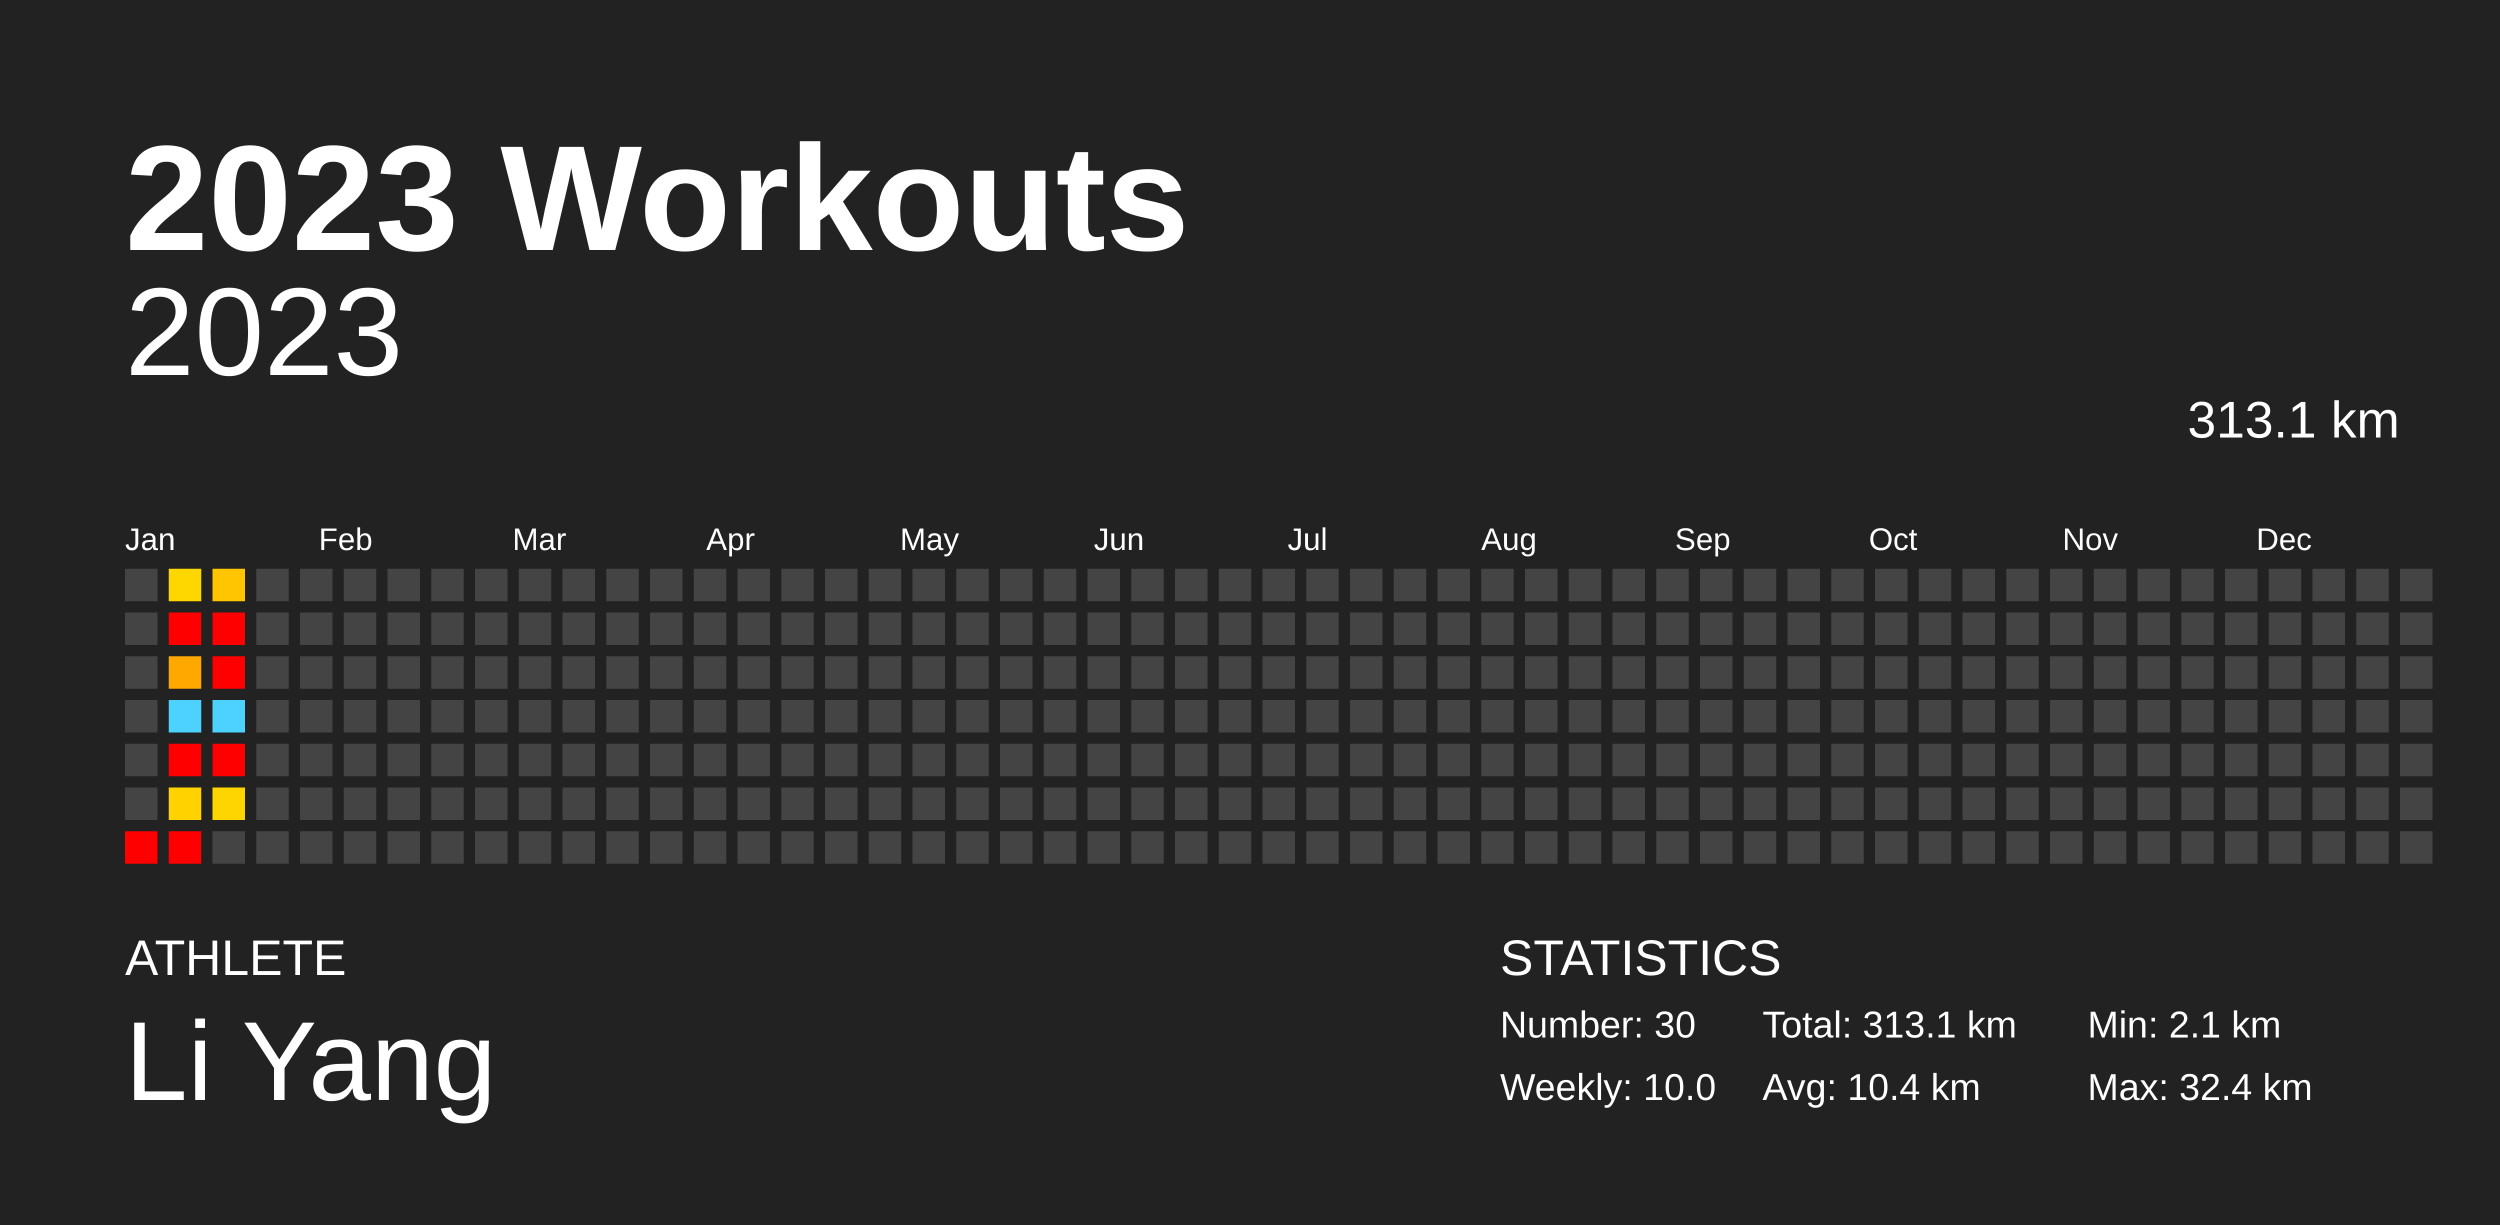
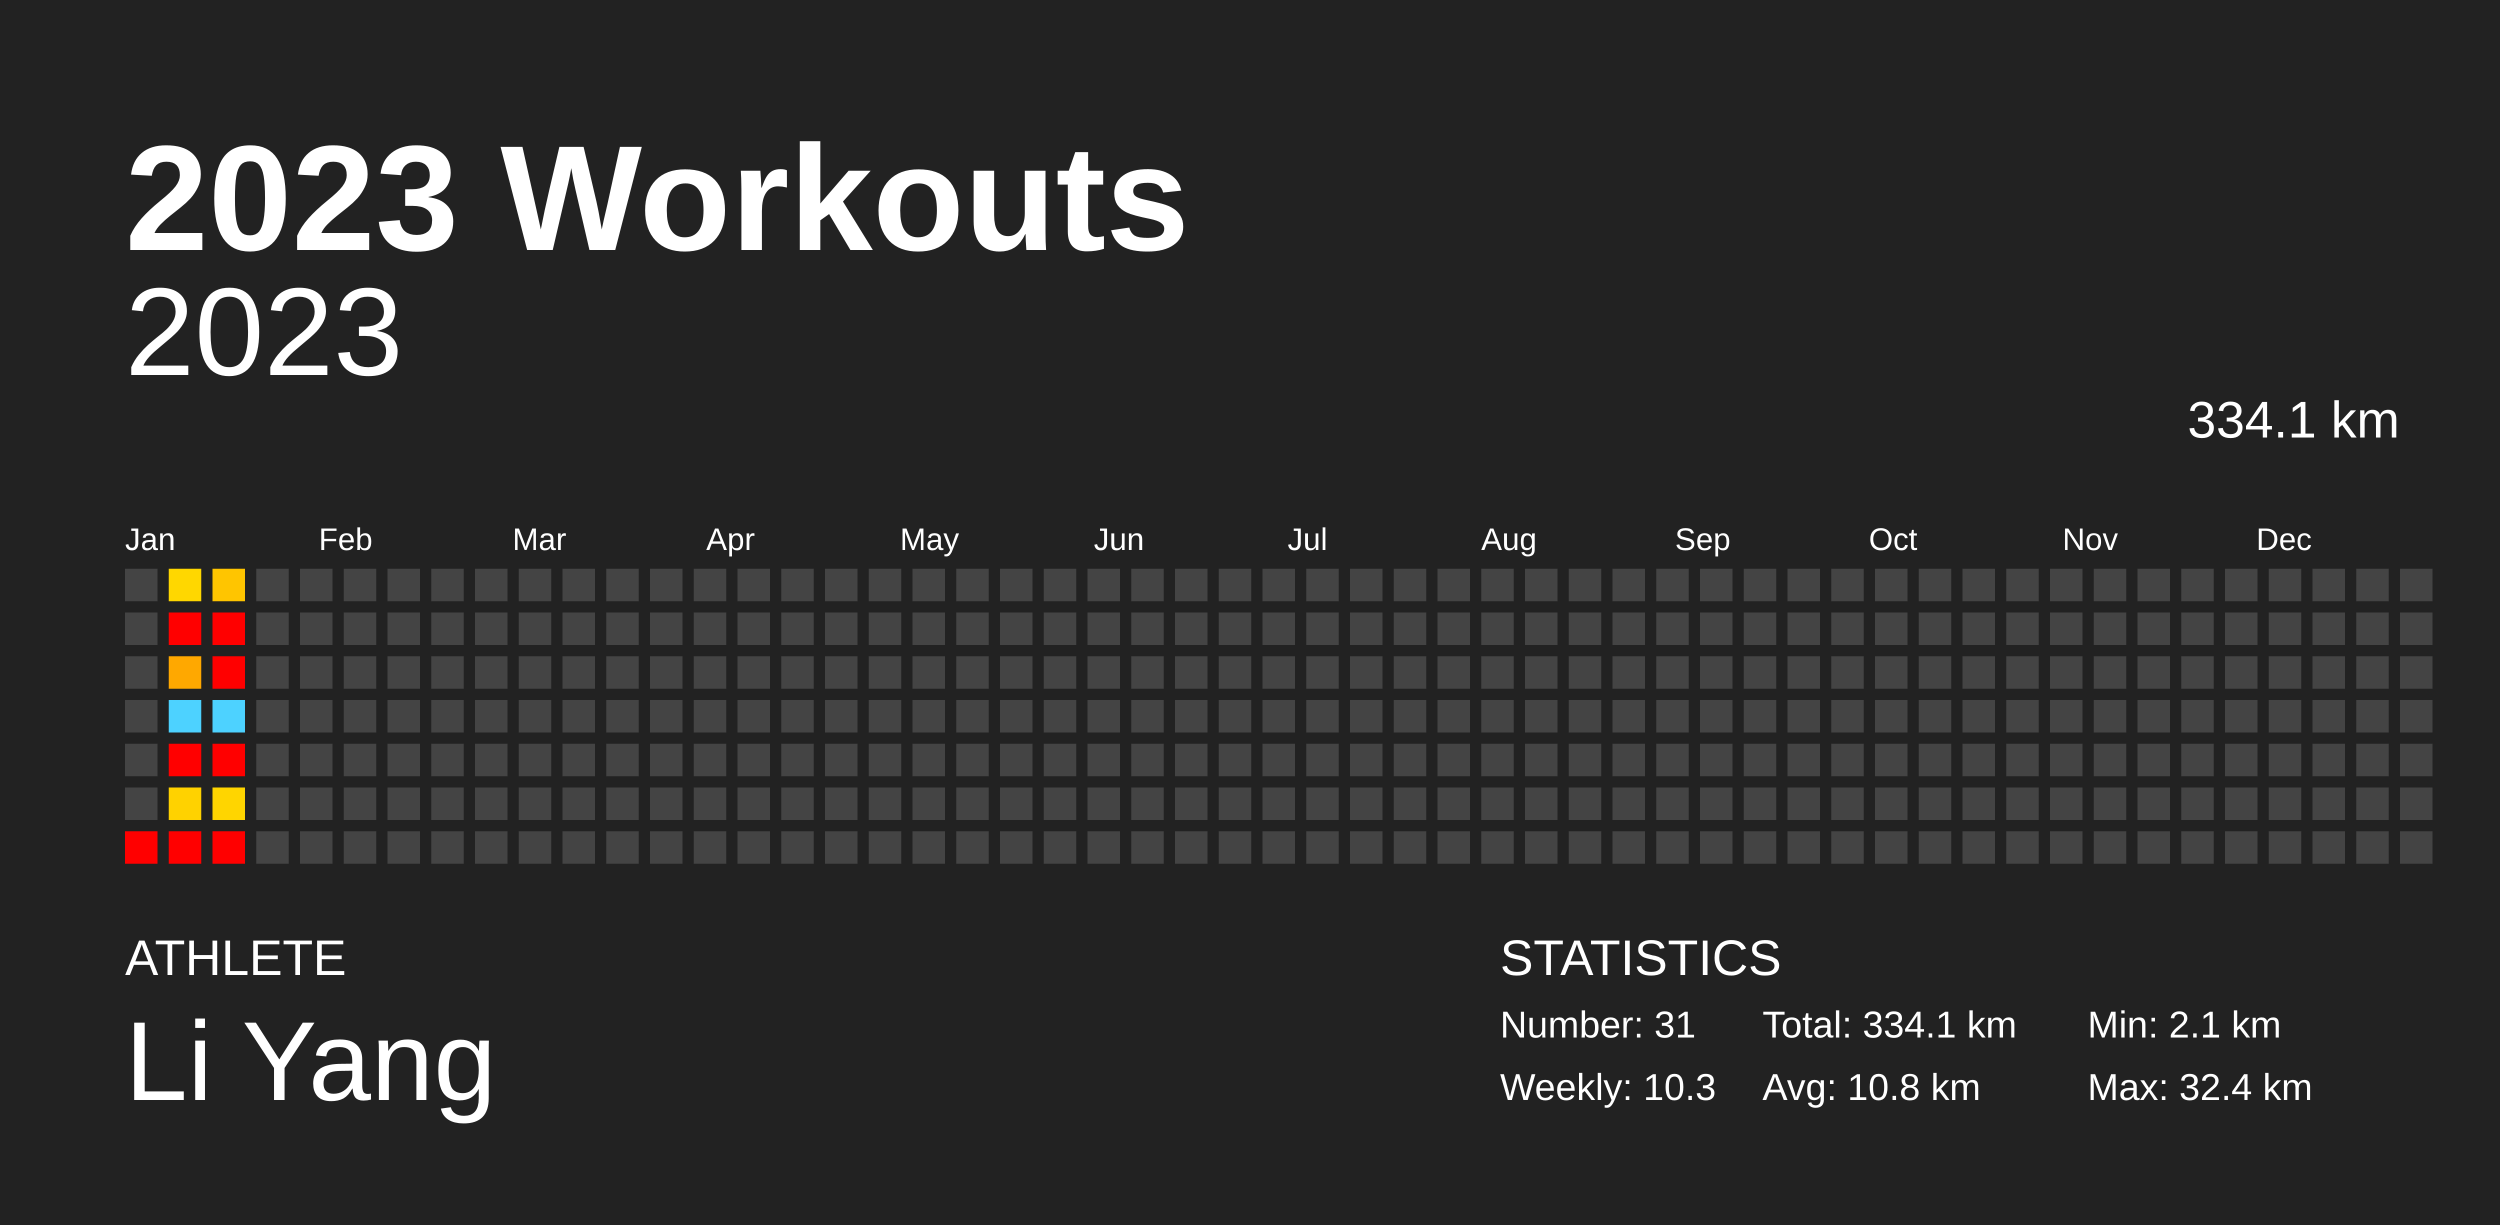
<svg xmlns="http://www.w3.org/2000/svg" baseProfile="full" height="98mm" version="1.1" viewBox="0,0,200,98" width="200mm">
  <defs />
  <rect fill="#222222" height="98" width="200" x="0" y="0" />
  <text fill="#FFFFFF" style="font-size:12px; font-family:Arial; font-weight:bold;" x="10" y="20">2023 Workouts</text>
  <text fill="#FFFFFF" style="font-size:4px; font-family:Arial" x="10" y="78">ATHLETE</text>
  <text fill="#FFFFFF" style="font-size:9px; font-family:Arial" x="10" y="88">Li Yang</text>
  <text fill="#FFFFFF" style="font-size:4px; font-family:Arial" x="120" y="78">STATISTICS</text>
-   <text fill="#FFFFFF" style="font-size:3px; font-family:Arial" x="120" y="83">Number: 30</text>
-   <text fill="#FFFFFF" style="font-size:3px; font-family:Arial" x="120" y="88">Weekly: 10.0</text>
-   <text fill="#FFFFFF" style="font-size:3px; font-family:Arial" x="141" y="83">Total: 313.1 km</text>
-   <text fill="#FFFFFF" style="font-size:3px; font-family:Arial" x="141" y="88">Avg: 10.4 km</text>
+   <text fill="#FFFFFF" style="font-size:3px; font-family:Arial" x="120" y="83">Number: 31</text>
+   <text fill="#FFFFFF" style="font-size:3px; font-family:Arial" x="120" y="88">Weekly: 10.3</text>
+   <text fill="#FFFFFF" style="font-size:3px; font-family:Arial" x="141" y="83">Total: 334.1 km</text>
+   <text fill="#FFFFFF" style="font-size:3px; font-family:Arial" x="141" y="88">Avg: 10.8 km</text>
  <text fill="#FFFFFF" style="font-size:3px; font-family:Arial" x="167" y="83">Min: 2.1 km</text>
  <text fill="#FFFFFF" style="font-size:3px; font-family:Arial" x="167" y="88">Max: 32.4 km</text>
  <text alignment-baseline="hanging" fill="#FFFFFF" style="font-size:10.0px; font-family:Arial;" x="10" y="30">2023</text>
-   <text alignment-baseline="hanging" fill="#FFFFFF" style="font-size:4.125px; font-family:Arial;" x="175" y="35">313.1 km</text>
+   <text alignment-baseline="hanging" fill="#FFFFFF" style="font-size:4.125px; font-family:Arial;" x="175" y="35">334.1 km</text>
  <text fill="#FFFFFF" style="font-size:2.5px; font-family:Arial" x="10.0" y="44">Jan</text>
  <text fill="#FFFFFF" style="font-size:2.5px; font-family:Arial" x="25.5" y="44">Feb</text>
  <text fill="#FFFFFF" style="font-size:2.5px; font-family:Arial" x="41.0" y="44">Mar</text>
  <text fill="#FFFFFF" style="font-size:2.5px; font-family:Arial" x="56.5" y="44">Apr</text>
  <text fill="#FFFFFF" style="font-size:2.5px; font-family:Arial" x="72.0" y="44">May</text>
  <text fill="#FFFFFF" style="font-size:2.5px; font-family:Arial" x="87.5" y="44">Jun</text>
  <text fill="#FFFFFF" style="font-size:2.5px; font-family:Arial" x="103.0" y="44">Jul</text>
  <text fill="#FFFFFF" style="font-size:2.5px; font-family:Arial" x="118.5" y="44">Aug</text>
  <text fill="#FFFFFF" style="font-size:2.5px; font-family:Arial" x="134.0" y="44">Sep</text>
  <text fill="#FFFFFF" style="font-size:2.5px; font-family:Arial" x="149.5" y="44">Oct</text>
  <text fill="#FFFFFF" style="font-size:2.5px; font-family:Arial" x="165.0" y="44">Nov</text>
  <text fill="#FFFFFF" style="font-size:2.5px; font-family:Arial" x="180.5" y="44">Dec</text>
  <rect fill="#444444" height="2.6" width="2.6" x="10.0" y="45.5" />
  <rect fill="#444444" height="2.6" width="2.6" x="10.0" y="49.0" />
  <rect fill="#444444" height="2.6" width="2.6" x="10.0" y="52.5" />
  <rect fill="#444444" height="2.6" width="2.6" x="10.0" y="56.0" />
  <rect fill="#444444" height="2.6" width="2.6" x="10.0" y="59.5" />
  <rect fill="#444444" height="2.6" width="2.6" x="10.0" y="63.0" />
  <rect fill="red" height="2.6" width="2.6" x="10.0" y="66.5" />
  <rect fill="#ffd700" height="2.6" width="2.6" x="13.5" y="45.5" />
  <rect fill="red" height="2.6" width="2.6" x="13.5" y="49.0" />
  <rect fill="#ffa800" height="2.6" width="2.6" x="13.5" y="52.5" />
  <rect fill="#4dd2ff" height="2.6" width="2.6" x="13.5" y="56.0" />
  <rect fill="red" height="2.6" width="2.6" x="13.5" y="59.5" />
  <rect fill="#ffd200" height="2.6" width="2.6" x="13.5" y="63.0" />
  <rect fill="red" height="2.6" width="2.6" x="13.5" y="66.5" />
  <rect fill="#ffc500" height="2.6" width="2.6" x="17.0" y="45.5" />
  <rect fill="red" height="2.6" width="2.6" x="17.0" y="49.0" />
  <rect fill="red" height="2.6" width="2.6" x="17.0" y="52.5" />
  <rect fill="#4dd2ff" height="2.6" width="2.6" x="17.0" y="56.0" />
  <rect fill="red" height="2.6" width="2.6" x="17.0" y="59.5" />
  <rect fill="#ffd500" height="2.6" width="2.6" x="17.0" y="63.0" />
-   <rect fill="#444444" height="2.6" width="2.6" x="17.0" y="66.5" />
+   <rect fill="red" height="2.6" width="2.6" x="17.0" y="66.5" />
  <rect fill="#444444" height="2.6" width="2.6" x="20.5" y="45.5" />
  <rect fill="#444444" height="2.6" width="2.6" x="20.5" y="49.0" />
  <rect fill="#444444" height="2.6" width="2.6" x="20.5" y="52.5" />
  <rect fill="#444444" height="2.6" width="2.6" x="20.5" y="56.0" />
  <rect fill="#444444" height="2.6" width="2.6" x="20.5" y="59.5" />
  <rect fill="#444444" height="2.6" width="2.6" x="20.5" y="63.0" />
  <rect fill="#444444" height="2.6" width="2.6" x="20.5" y="66.5" />
  <rect fill="#444444" height="2.6" width="2.6" x="24.0" y="45.5" />
  <rect fill="#444444" height="2.6" width="2.6" x="24.0" y="49.0" />
  <rect fill="#444444" height="2.6" width="2.6" x="24.0" y="52.5" />
  <rect fill="#444444" height="2.6" width="2.6" x="24.0" y="56.0" />
  <rect fill="#444444" height="2.6" width="2.6" x="24.0" y="59.5" />
  <rect fill="#444444" height="2.6" width="2.6" x="24.0" y="63.0" />
  <rect fill="#444444" height="2.6" width="2.6" x="24.0" y="66.5" />
  <rect fill="#444444" height="2.6" width="2.6" x="27.5" y="45.5" />
  <rect fill="#444444" height="2.6" width="2.6" x="27.5" y="49.0" />
  <rect fill="#444444" height="2.6" width="2.6" x="27.5" y="52.5" />
  <rect fill="#444444" height="2.6" width="2.6" x="27.5" y="56.0" />
  <rect fill="#444444" height="2.6" width="2.6" x="27.5" y="59.5" />
  <rect fill="#444444" height="2.6" width="2.6" x="27.5" y="63.0" />
  <rect fill="#444444" height="2.6" width="2.6" x="27.5" y="66.5" />
  <rect fill="#444444" height="2.6" width="2.6" x="31.0" y="45.5" />
  <rect fill="#444444" height="2.6" width="2.6" x="31.0" y="49.0" />
  <rect fill="#444444" height="2.6" width="2.6" x="31.0" y="52.5" />
  <rect fill="#444444" height="2.6" width="2.6" x="31.0" y="56.0" />
  <rect fill="#444444" height="2.6" width="2.6" x="31.0" y="59.5" />
  <rect fill="#444444" height="2.6" width="2.6" x="31.0" y="63.0" />
  <rect fill="#444444" height="2.6" width="2.6" x="31.0" y="66.5" />
  <rect fill="#444444" height="2.6" width="2.6" x="34.5" y="45.5" />
  <rect fill="#444444" height="2.6" width="2.6" x="34.5" y="49.0" />
  <rect fill="#444444" height="2.6" width="2.6" x="34.5" y="52.5" />
  <rect fill="#444444" height="2.6" width="2.6" x="34.5" y="56.0" />
  <rect fill="#444444" height="2.6" width="2.6" x="34.5" y="59.5" />
  <rect fill="#444444" height="2.6" width="2.6" x="34.5" y="63.0" />
  <rect fill="#444444" height="2.6" width="2.6" x="34.5" y="66.5" />
  <rect fill="#444444" height="2.6" width="2.6" x="38.0" y="45.5" />
  <rect fill="#444444" height="2.6" width="2.6" x="38.0" y="49.0" />
  <rect fill="#444444" height="2.6" width="2.6" x="38.0" y="52.5" />
  <rect fill="#444444" height="2.6" width="2.6" x="38.0" y="56.0" />
  <rect fill="#444444" height="2.6" width="2.6" x="38.0" y="59.5" />
  <rect fill="#444444" height="2.6" width="2.6" x="38.0" y="63.0" />
  <rect fill="#444444" height="2.6" width="2.6" x="38.0" y="66.5" />
  <rect fill="#444444" height="2.6" width="2.6" x="41.5" y="45.5" />
  <rect fill="#444444" height="2.6" width="2.6" x="41.5" y="49.0" />
  <rect fill="#444444" height="2.6" width="2.6" x="41.5" y="52.5" />
  <rect fill="#444444" height="2.6" width="2.6" x="41.5" y="56.0" />
  <rect fill="#444444" height="2.6" width="2.6" x="41.5" y="59.5" />
  <rect fill="#444444" height="2.6" width="2.6" x="41.5" y="63.0" />
  <rect fill="#444444" height="2.6" width="2.6" x="41.5" y="66.5" />
  <rect fill="#444444" height="2.6" width="2.6" x="45.0" y="45.5" />
  <rect fill="#444444" height="2.6" width="2.6" x="45.0" y="49.0" />
  <rect fill="#444444" height="2.6" width="2.6" x="45.0" y="52.5" />
  <rect fill="#444444" height="2.6" width="2.6" x="45.0" y="56.0" />
  <rect fill="#444444" height="2.6" width="2.6" x="45.0" y="59.5" />
  <rect fill="#444444" height="2.6" width="2.6" x="45.0" y="63.0" />
  <rect fill="#444444" height="2.6" width="2.6" x="45.0" y="66.5" />
  <rect fill="#444444" height="2.6" width="2.6" x="48.5" y="45.5" />
  <rect fill="#444444" height="2.6" width="2.6" x="48.5" y="49.0" />
  <rect fill="#444444" height="2.6" width="2.6" x="48.5" y="52.5" />
  <rect fill="#444444" height="2.6" width="2.6" x="48.5" y="56.0" />
  <rect fill="#444444" height="2.6" width="2.6" x="48.5" y="59.5" />
  <rect fill="#444444" height="2.6" width="2.6" x="48.5" y="63.0" />
  <rect fill="#444444" height="2.6" width="2.6" x="48.5" y="66.5" />
  <rect fill="#444444" height="2.6" width="2.6" x="52.0" y="45.5" />
  <rect fill="#444444" height="2.6" width="2.6" x="52.0" y="49.0" />
  <rect fill="#444444" height="2.6" width="2.6" x="52.0" y="52.5" />
  <rect fill="#444444" height="2.6" width="2.6" x="52.0" y="56.0" />
  <rect fill="#444444" height="2.6" width="2.6" x="52.0" y="59.5" />
  <rect fill="#444444" height="2.6" width="2.6" x="52.0" y="63.0" />
  <rect fill="#444444" height="2.6" width="2.6" x="52.0" y="66.5" />
  <rect fill="#444444" height="2.6" width="2.6" x="55.5" y="45.5" />
  <rect fill="#444444" height="2.6" width="2.6" x="55.5" y="49.0" />
  <rect fill="#444444" height="2.6" width="2.6" x="55.5" y="52.5" />
  <rect fill="#444444" height="2.6" width="2.6" x="55.5" y="56.0" />
  <rect fill="#444444" height="2.6" width="2.6" x="55.5" y="59.5" />
  <rect fill="#444444" height="2.6" width="2.6" x="55.5" y="63.0" />
  <rect fill="#444444" height="2.6" width="2.6" x="55.5" y="66.5" />
  <rect fill="#444444" height="2.6" width="2.6" x="59.0" y="45.5" />
  <rect fill="#444444" height="2.6" width="2.6" x="59.0" y="49.0" />
  <rect fill="#444444" height="2.6" width="2.6" x="59.0" y="52.5" />
  <rect fill="#444444" height="2.6" width="2.6" x="59.0" y="56.0" />
  <rect fill="#444444" height="2.6" width="2.6" x="59.0" y="59.5" />
  <rect fill="#444444" height="2.6" width="2.6" x="59.0" y="63.0" />
  <rect fill="#444444" height="2.6" width="2.6" x="59.0" y="66.5" />
  <rect fill="#444444" height="2.6" width="2.6" x="62.5" y="45.5" />
  <rect fill="#444444" height="2.6" width="2.6" x="62.5" y="49.0" />
  <rect fill="#444444" height="2.6" width="2.6" x="62.5" y="52.5" />
  <rect fill="#444444" height="2.6" width="2.6" x="62.5" y="56.0" />
  <rect fill="#444444" height="2.6" width="2.6" x="62.5" y="59.5" />
  <rect fill="#444444" height="2.6" width="2.6" x="62.5" y="63.0" />
  <rect fill="#444444" height="2.6" width="2.6" x="62.5" y="66.5" />
  <rect fill="#444444" height="2.6" width="2.6" x="66.0" y="45.5" />
  <rect fill="#444444" height="2.6" width="2.6" x="66.0" y="49.0" />
  <rect fill="#444444" height="2.6" width="2.6" x="66.0" y="52.5" />
  <rect fill="#444444" height="2.6" width="2.6" x="66.0" y="56.0" />
  <rect fill="#444444" height="2.6" width="2.6" x="66.0" y="59.5" />
  <rect fill="#444444" height="2.6" width="2.6" x="66.0" y="63.0" />
  <rect fill="#444444" height="2.6" width="2.6" x="66.0" y="66.5" />
  <rect fill="#444444" height="2.6" width="2.6" x="69.5" y="45.5" />
  <rect fill="#444444" height="2.6" width="2.6" x="69.5" y="49.0" />
  <rect fill="#444444" height="2.6" width="2.6" x="69.5" y="52.5" />
  <rect fill="#444444" height="2.6" width="2.6" x="69.5" y="56.0" />
  <rect fill="#444444" height="2.6" width="2.6" x="69.5" y="59.5" />
  <rect fill="#444444" height="2.6" width="2.6" x="69.5" y="63.0" />
  <rect fill="#444444" height="2.6" width="2.6" x="69.5" y="66.5" />
  <rect fill="#444444" height="2.6" width="2.6" x="73.0" y="45.5" />
  <rect fill="#444444" height="2.6" width="2.6" x="73.0" y="49.0" />
  <rect fill="#444444" height="2.6" width="2.6" x="73.0" y="52.5" />
  <rect fill="#444444" height="2.6" width="2.6" x="73.0" y="56.0" />
  <rect fill="#444444" height="2.6" width="2.6" x="73.0" y="59.5" />
  <rect fill="#444444" height="2.6" width="2.6" x="73.0" y="63.0" />
  <rect fill="#444444" height="2.6" width="2.6" x="73.0" y="66.5" />
  <rect fill="#444444" height="2.6" width="2.6" x="76.5" y="45.5" />
  <rect fill="#444444" height="2.6" width="2.6" x="76.5" y="49.0" />
  <rect fill="#444444" height="2.6" width="2.6" x="76.5" y="52.5" />
  <rect fill="#444444" height="2.6" width="2.6" x="76.5" y="56.0" />
  <rect fill="#444444" height="2.6" width="2.6" x="76.5" y="59.5" />
  <rect fill="#444444" height="2.6" width="2.6" x="76.5" y="63.0" />
  <rect fill="#444444" height="2.6" width="2.6" x="76.5" y="66.5" />
  <rect fill="#444444" height="2.6" width="2.6" x="80.0" y="45.5" />
  <rect fill="#444444" height="2.6" width="2.6" x="80.0" y="49.0" />
  <rect fill="#444444" height="2.6" width="2.6" x="80.0" y="52.5" />
  <rect fill="#444444" height="2.6" width="2.6" x="80.0" y="56.0" />
  <rect fill="#444444" height="2.6" width="2.6" x="80.0" y="59.5" />
  <rect fill="#444444" height="2.6" width="2.6" x="80.0" y="63.0" />
  <rect fill="#444444" height="2.6" width="2.6" x="80.0" y="66.5" />
  <rect fill="#444444" height="2.6" width="2.6" x="83.5" y="45.5" />
  <rect fill="#444444" height="2.6" width="2.6" x="83.5" y="49.0" />
  <rect fill="#444444" height="2.6" width="2.6" x="83.5" y="52.5" />
  <rect fill="#444444" height="2.6" width="2.6" x="83.5" y="56.0" />
  <rect fill="#444444" height="2.6" width="2.6" x="83.5" y="59.5" />
  <rect fill="#444444" height="2.6" width="2.6" x="83.5" y="63.0" />
  <rect fill="#444444" height="2.6" width="2.6" x="83.5" y="66.5" />
  <rect fill="#444444" height="2.6" width="2.6" x="87.0" y="45.5" />
  <rect fill="#444444" height="2.6" width="2.6" x="87.0" y="49.0" />
  <rect fill="#444444" height="2.6" width="2.6" x="87.0" y="52.5" />
  <rect fill="#444444" height="2.6" width="2.6" x="87.0" y="56.0" />
  <rect fill="#444444" height="2.6" width="2.6" x="87.0" y="59.5" />
  <rect fill="#444444" height="2.6" width="2.6" x="87.0" y="63.0" />
  <rect fill="#444444" height="2.6" width="2.6" x="87.0" y="66.5" />
  <rect fill="#444444" height="2.6" width="2.6" x="90.5" y="45.5" />
  <rect fill="#444444" height="2.6" width="2.6" x="90.5" y="49.0" />
  <rect fill="#444444" height="2.6" width="2.6" x="90.5" y="52.5" />
  <rect fill="#444444" height="2.6" width="2.6" x="90.5" y="56.0" />
  <rect fill="#444444" height="2.6" width="2.6" x="90.5" y="59.5" />
  <rect fill="#444444" height="2.6" width="2.6" x="90.5" y="63.0" />
  <rect fill="#444444" height="2.6" width="2.6" x="90.5" y="66.5" />
  <rect fill="#444444" height="2.6" width="2.6" x="94.0" y="45.5" />
  <rect fill="#444444" height="2.6" width="2.6" x="94.0" y="49.0" />
  <rect fill="#444444" height="2.6" width="2.6" x="94.0" y="52.5" />
  <rect fill="#444444" height="2.6" width="2.6" x="94.0" y="56.0" />
  <rect fill="#444444" height="2.6" width="2.6" x="94.0" y="59.5" />
  <rect fill="#444444" height="2.6" width="2.6" x="94.0" y="63.0" />
  <rect fill="#444444" height="2.6" width="2.6" x="94.0" y="66.5" />
  <rect fill="#444444" height="2.6" width="2.6" x="97.5" y="45.5" />
  <rect fill="#444444" height="2.6" width="2.6" x="97.5" y="49.0" />
  <rect fill="#444444" height="2.6" width="2.6" x="97.5" y="52.5" />
  <rect fill="#444444" height="2.6" width="2.6" x="97.5" y="56.0" />
  <rect fill="#444444" height="2.6" width="2.6" x="97.5" y="59.5" />
  <rect fill="#444444" height="2.6" width="2.6" x="97.5" y="63.0" />
  <rect fill="#444444" height="2.6" width="2.6" x="97.5" y="66.5" />
  <rect fill="#444444" height="2.6" width="2.6" x="101.0" y="45.5" />
  <rect fill="#444444" height="2.6" width="2.6" x="101.0" y="49.0" />
  <rect fill="#444444" height="2.6" width="2.6" x="101.0" y="52.5" />
  <rect fill="#444444" height="2.6" width="2.6" x="101.0" y="56.0" />
  <rect fill="#444444" height="2.6" width="2.6" x="101.0" y="59.5" />
  <rect fill="#444444" height="2.6" width="2.6" x="101.0" y="63.0" />
  <rect fill="#444444" height="2.6" width="2.6" x="101.0" y="66.5" />
  <rect fill="#444444" height="2.6" width="2.6" x="104.5" y="45.5" />
  <rect fill="#444444" height="2.6" width="2.6" x="104.5" y="49.0" />
  <rect fill="#444444" height="2.6" width="2.6" x="104.5" y="52.5" />
  <rect fill="#444444" height="2.6" width="2.6" x="104.5" y="56.0" />
  <rect fill="#444444" height="2.6" width="2.6" x="104.5" y="59.5" />
  <rect fill="#444444" height="2.6" width="2.6" x="104.5" y="63.0" />
  <rect fill="#444444" height="2.6" width="2.6" x="104.5" y="66.5" />
  <rect fill="#444444" height="2.6" width="2.6" x="108.0" y="45.5" />
  <rect fill="#444444" height="2.6" width="2.6" x="108.0" y="49.0" />
  <rect fill="#444444" height="2.6" width="2.6" x="108.0" y="52.5" />
  <rect fill="#444444" height="2.6" width="2.6" x="108.0" y="56.0" />
  <rect fill="#444444" height="2.6" width="2.6" x="108.0" y="59.5" />
  <rect fill="#444444" height="2.6" width="2.6" x="108.0" y="63.0" />
  <rect fill="#444444" height="2.6" width="2.6" x="108.0" y="66.5" />
  <rect fill="#444444" height="2.6" width="2.6" x="111.5" y="45.5" />
  <rect fill="#444444" height="2.6" width="2.6" x="111.5" y="49.0" />
  <rect fill="#444444" height="2.6" width="2.6" x="111.5" y="52.5" />
  <rect fill="#444444" height="2.6" width="2.6" x="111.5" y="56.0" />
  <rect fill="#444444" height="2.6" width="2.6" x="111.5" y="59.5" />
  <rect fill="#444444" height="2.6" width="2.6" x="111.5" y="63.0" />
  <rect fill="#444444" height="2.6" width="2.6" x="111.5" y="66.5" />
  <rect fill="#444444" height="2.6" width="2.6" x="115.0" y="45.5" />
  <rect fill="#444444" height="2.6" width="2.6" x="115.0" y="49.0" />
  <rect fill="#444444" height="2.6" width="2.6" x="115.0" y="52.5" />
  <rect fill="#444444" height="2.6" width="2.6" x="115.0" y="56.0" />
  <rect fill="#444444" height="2.6" width="2.6" x="115.0" y="59.5" />
  <rect fill="#444444" height="2.6" width="2.6" x="115.0" y="63.0" />
  <rect fill="#444444" height="2.6" width="2.6" x="115.0" y="66.5" />
  <rect fill="#444444" height="2.6" width="2.6" x="118.5" y="45.5" />
  <rect fill="#444444" height="2.6" width="2.6" x="118.5" y="49.0" />
  <rect fill="#444444" height="2.6" width="2.6" x="118.5" y="52.5" />
  <rect fill="#444444" height="2.6" width="2.6" x="118.5" y="56.0" />
  <rect fill="#444444" height="2.6" width="2.6" x="118.5" y="59.5" />
  <rect fill="#444444" height="2.6" width="2.6" x="118.5" y="63.0" />
  <rect fill="#444444" height="2.6" width="2.6" x="118.5" y="66.5" />
  <rect fill="#444444" height="2.6" width="2.6" x="122.0" y="45.5" />
  <rect fill="#444444" height="2.6" width="2.6" x="122.0" y="49.0" />
  <rect fill="#444444" height="2.6" width="2.6" x="122.0" y="52.5" />
  <rect fill="#444444" height="2.6" width="2.6" x="122.0" y="56.0" />
  <rect fill="#444444" height="2.6" width="2.6" x="122.0" y="59.5" />
  <rect fill="#444444" height="2.6" width="2.6" x="122.0" y="63.0" />
  <rect fill="#444444" height="2.6" width="2.6" x="122.0" y="66.5" />
  <rect fill="#444444" height="2.6" width="2.6" x="125.5" y="45.5" />
  <rect fill="#444444" height="2.6" width="2.6" x="125.5" y="49.0" />
  <rect fill="#444444" height="2.6" width="2.6" x="125.5" y="52.5" />
  <rect fill="#444444" height="2.6" width="2.6" x="125.5" y="56.0" />
  <rect fill="#444444" height="2.6" width="2.6" x="125.5" y="59.5" />
  <rect fill="#444444" height="2.6" width="2.6" x="125.5" y="63.0" />
  <rect fill="#444444" height="2.6" width="2.6" x="125.5" y="66.5" />
  <rect fill="#444444" height="2.6" width="2.6" x="129.0" y="45.5" />
  <rect fill="#444444" height="2.6" width="2.6" x="129.0" y="49.0" />
  <rect fill="#444444" height="2.6" width="2.6" x="129.0" y="52.5" />
  <rect fill="#444444" height="2.6" width="2.6" x="129.0" y="56.0" />
  <rect fill="#444444" height="2.6" width="2.6" x="129.0" y="59.5" />
  <rect fill="#444444" height="2.6" width="2.6" x="129.0" y="63.0" />
  <rect fill="#444444" height="2.6" width="2.6" x="129.0" y="66.5" />
  <rect fill="#444444" height="2.6" width="2.6" x="132.5" y="45.5" />
  <rect fill="#444444" height="2.6" width="2.6" x="132.5" y="49.0" />
  <rect fill="#444444" height="2.6" width="2.6" x="132.5" y="52.5" />
  <rect fill="#444444" height="2.6" width="2.6" x="132.5" y="56.0" />
  <rect fill="#444444" height="2.6" width="2.6" x="132.5" y="59.5" />
  <rect fill="#444444" height="2.6" width="2.6" x="132.5" y="63.0" />
  <rect fill="#444444" height="2.6" width="2.6" x="132.5" y="66.5" />
  <rect fill="#444444" height="2.6" width="2.6" x="136.0" y="45.5" />
  <rect fill="#444444" height="2.6" width="2.6" x="136.0" y="49.0" />
  <rect fill="#444444" height="2.6" width="2.6" x="136.0" y="52.5" />
  <rect fill="#444444" height="2.6" width="2.6" x="136.0" y="56.0" />
  <rect fill="#444444" height="2.6" width="2.6" x="136.0" y="59.5" />
  <rect fill="#444444" height="2.6" width="2.6" x="136.0" y="63.0" />
  <rect fill="#444444" height="2.6" width="2.6" x="136.0" y="66.5" />
  <rect fill="#444444" height="2.6" width="2.6" x="139.5" y="45.5" />
  <rect fill="#444444" height="2.6" width="2.6" x="139.5" y="49.0" />
  <rect fill="#444444" height="2.6" width="2.6" x="139.5" y="52.5" />
  <rect fill="#444444" height="2.6" width="2.6" x="139.5" y="56.0" />
  <rect fill="#444444" height="2.6" width="2.6" x="139.5" y="59.5" />
  <rect fill="#444444" height="2.6" width="2.6" x="139.5" y="63.0" />
  <rect fill="#444444" height="2.6" width="2.6" x="139.5" y="66.5" />
  <rect fill="#444444" height="2.6" width="2.6" x="143.0" y="45.5" />
  <rect fill="#444444" height="2.6" width="2.6" x="143.0" y="49.0" />
  <rect fill="#444444" height="2.6" width="2.6" x="143.0" y="52.5" />
  <rect fill="#444444" height="2.6" width="2.6" x="143.0" y="56.0" />
  <rect fill="#444444" height="2.6" width="2.6" x="143.0" y="59.5" />
  <rect fill="#444444" height="2.6" width="2.6" x="143.0" y="63.0" />
  <rect fill="#444444" height="2.6" width="2.6" x="143.0" y="66.5" />
  <rect fill="#444444" height="2.6" width="2.6" x="146.5" y="45.5" />
  <rect fill="#444444" height="2.6" width="2.6" x="146.5" y="49.0" />
  <rect fill="#444444" height="2.6" width="2.6" x="146.5" y="52.5" />
  <rect fill="#444444" height="2.6" width="2.6" x="146.5" y="56.0" />
  <rect fill="#444444" height="2.6" width="2.6" x="146.5" y="59.5" />
  <rect fill="#444444" height="2.6" width="2.6" x="146.5" y="63.0" />
  <rect fill="#444444" height="2.6" width="2.6" x="146.5" y="66.5" />
  <rect fill="#444444" height="2.6" width="2.6" x="150.0" y="45.5" />
  <rect fill="#444444" height="2.6" width="2.6" x="150.0" y="49.0" />
  <rect fill="#444444" height="2.6" width="2.6" x="150.0" y="52.5" />
  <rect fill="#444444" height="2.6" width="2.6" x="150.0" y="56.0" />
  <rect fill="#444444" height="2.6" width="2.6" x="150.0" y="59.5" />
  <rect fill="#444444" height="2.6" width="2.6" x="150.0" y="63.0" />
  <rect fill="#444444" height="2.6" width="2.6" x="150.0" y="66.5" />
  <rect fill="#444444" height="2.6" width="2.6" x="153.5" y="45.5" />
  <rect fill="#444444" height="2.6" width="2.6" x="153.5" y="49.0" />
  <rect fill="#444444" height="2.6" width="2.6" x="153.5" y="52.5" />
  <rect fill="#444444" height="2.6" width="2.6" x="153.5" y="56.0" />
  <rect fill="#444444" height="2.6" width="2.6" x="153.5" y="59.5" />
  <rect fill="#444444" height="2.6" width="2.6" x="153.5" y="63.0" />
  <rect fill="#444444" height="2.6" width="2.6" x="153.5" y="66.5" />
  <rect fill="#444444" height="2.6" width="2.6" x="157.0" y="45.5" />
  <rect fill="#444444" height="2.6" width="2.6" x="157.0" y="49.0" />
  <rect fill="#444444" height="2.6" width="2.6" x="157.0" y="52.5" />
  <rect fill="#444444" height="2.6" width="2.6" x="157.0" y="56.0" />
  <rect fill="#444444" height="2.6" width="2.6" x="157.0" y="59.5" />
  <rect fill="#444444" height="2.6" width="2.6" x="157.0" y="63.0" />
  <rect fill="#444444" height="2.6" width="2.6" x="157.0" y="66.5" />
  <rect fill="#444444" height="2.6" width="2.6" x="160.5" y="45.5" />
  <rect fill="#444444" height="2.6" width="2.6" x="160.5" y="49.0" />
  <rect fill="#444444" height="2.6" width="2.6" x="160.5" y="52.5" />
  <rect fill="#444444" height="2.6" width="2.6" x="160.5" y="56.0" />
  <rect fill="#444444" height="2.6" width="2.6" x="160.5" y="59.5" />
  <rect fill="#444444" height="2.6" width="2.6" x="160.5" y="63.0" />
  <rect fill="#444444" height="2.6" width="2.6" x="160.5" y="66.5" />
  <rect fill="#444444" height="2.6" width="2.6" x="164.0" y="45.5" />
  <rect fill="#444444" height="2.6" width="2.6" x="164.0" y="49.0" />
  <rect fill="#444444" height="2.6" width="2.6" x="164.0" y="52.5" />
  <rect fill="#444444" height="2.6" width="2.6" x="164.0" y="56.0" />
  <rect fill="#444444" height="2.6" width="2.6" x="164.0" y="59.5" />
  <rect fill="#444444" height="2.6" width="2.6" x="164.0" y="63.0" />
  <rect fill="#444444" height="2.6" width="2.6" x="164.0" y="66.5" />
  <rect fill="#444444" height="2.6" width="2.6" x="167.5" y="45.5" />
  <rect fill="#444444" height="2.6" width="2.6" x="167.5" y="49.0" />
  <rect fill="#444444" height="2.6" width="2.6" x="167.5" y="52.5" />
  <rect fill="#444444" height="2.6" width="2.6" x="167.5" y="56.0" />
  <rect fill="#444444" height="2.6" width="2.6" x="167.5" y="59.5" />
  <rect fill="#444444" height="2.6" width="2.6" x="167.5" y="63.0" />
  <rect fill="#444444" height="2.6" width="2.6" x="167.5" y="66.5" />
  <rect fill="#444444" height="2.6" width="2.6" x="171.0" y="45.5" />
  <rect fill="#444444" height="2.6" width="2.6" x="171.0" y="49.0" />
  <rect fill="#444444" height="2.6" width="2.6" x="171.0" y="52.5" />
  <rect fill="#444444" height="2.6" width="2.6" x="171.0" y="56.0" />
  <rect fill="#444444" height="2.6" width="2.6" x="171.0" y="59.5" />
  <rect fill="#444444" height="2.6" width="2.6" x="171.0" y="63.0" />
  <rect fill="#444444" height="2.6" width="2.6" x="171.0" y="66.5" />
  <rect fill="#444444" height="2.6" width="2.6" x="174.5" y="45.5" />
  <rect fill="#444444" height="2.6" width="2.6" x="174.5" y="49.0" />
  <rect fill="#444444" height="2.6" width="2.6" x="174.5" y="52.5" />
  <rect fill="#444444" height="2.6" width="2.6" x="174.5" y="56.0" />
  <rect fill="#444444" height="2.6" width="2.6" x="174.5" y="59.5" />
  <rect fill="#444444" height="2.6" width="2.6" x="174.5" y="63.0" />
  <rect fill="#444444" height="2.6" width="2.6" x="174.5" y="66.5" />
  <rect fill="#444444" height="2.6" width="2.6" x="178.0" y="45.5" />
  <rect fill="#444444" height="2.6" width="2.6" x="178.0" y="49.0" />
  <rect fill="#444444" height="2.6" width="2.6" x="178.0" y="52.5" />
  <rect fill="#444444" height="2.6" width="2.6" x="178.0" y="56.0" />
  <rect fill="#444444" height="2.6" width="2.6" x="178.0" y="59.5" />
  <rect fill="#444444" height="2.6" width="2.6" x="178.0" y="63.0" />
  <rect fill="#444444" height="2.6" width="2.6" x="178.0" y="66.5" />
  <rect fill="#444444" height="2.6" width="2.6" x="181.5" y="45.5" />
  <rect fill="#444444" height="2.6" width="2.6" x="181.5" y="49.0" />
  <rect fill="#444444" height="2.6" width="2.6" x="181.5" y="52.5" />
  <rect fill="#444444" height="2.6" width="2.6" x="181.5" y="56.0" />
  <rect fill="#444444" height="2.6" width="2.6" x="181.5" y="59.5" />
  <rect fill="#444444" height="2.6" width="2.6" x="181.5" y="63.0" />
  <rect fill="#444444" height="2.6" width="2.6" x="181.5" y="66.5" />
  <rect fill="#444444" height="2.6" width="2.6" x="185.0" y="45.5" />
  <rect fill="#444444" height="2.6" width="2.6" x="185.0" y="49.0" />
  <rect fill="#444444" height="2.6" width="2.6" x="185.0" y="52.5" />
  <rect fill="#444444" height="2.6" width="2.6" x="185.0" y="56.0" />
  <rect fill="#444444" height="2.6" width="2.6" x="185.0" y="59.5" />
  <rect fill="#444444" height="2.6" width="2.6" x="185.0" y="63.0" />
  <rect fill="#444444" height="2.6" width="2.6" x="185.0" y="66.5" />
  <rect fill="#444444" height="2.6" width="2.6" x="188.5" y="45.5" />
  <rect fill="#444444" height="2.6" width="2.6" x="188.5" y="49.0" />
  <rect fill="#444444" height="2.6" width="2.6" x="188.5" y="52.5" />
  <rect fill="#444444" height="2.6" width="2.6" x="188.5" y="56.0" />
  <rect fill="#444444" height="2.6" width="2.6" x="188.5" y="59.5" />
  <rect fill="#444444" height="2.6" width="2.6" x="188.5" y="63.0" />
  <rect fill="#444444" height="2.6" width="2.6" x="188.5" y="66.5" />
  <rect fill="#444444" height="2.6" width="2.6" x="192.0" y="45.5" />
  <rect fill="#444444" height="2.6" width="2.6" x="192.0" y="49.0" />
  <rect fill="#444444" height="2.6" width="2.6" x="192.0" y="52.5" />
  <rect fill="#444444" height="2.6" width="2.6" x="192.0" y="56.0" />
  <rect fill="#444444" height="2.6" width="2.6" x="192.0" y="59.5" />
  <rect fill="#444444" height="2.6" width="2.6" x="192.0" y="63.0" />
  <rect fill="#444444" height="2.6" width="2.6" x="192.0" y="66.5" />
</svg>
